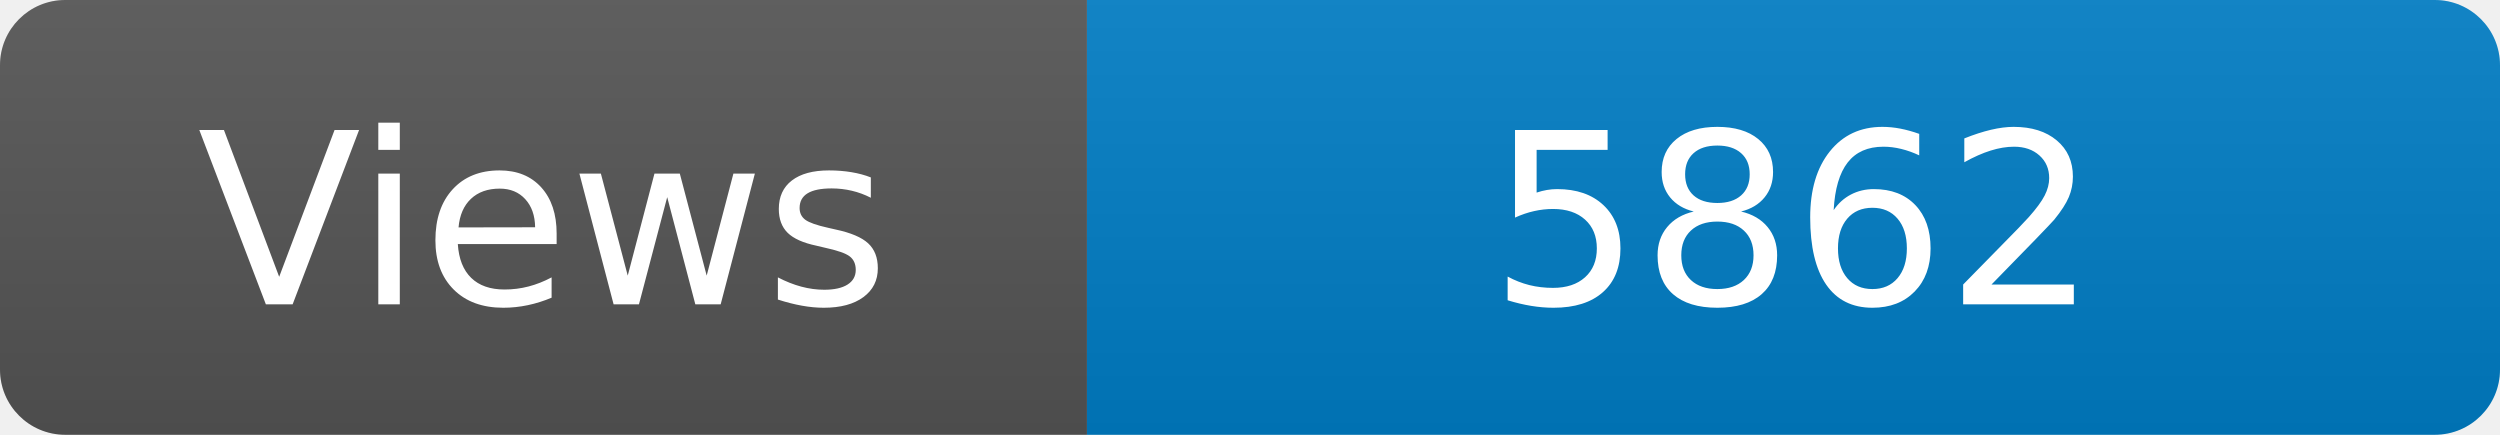
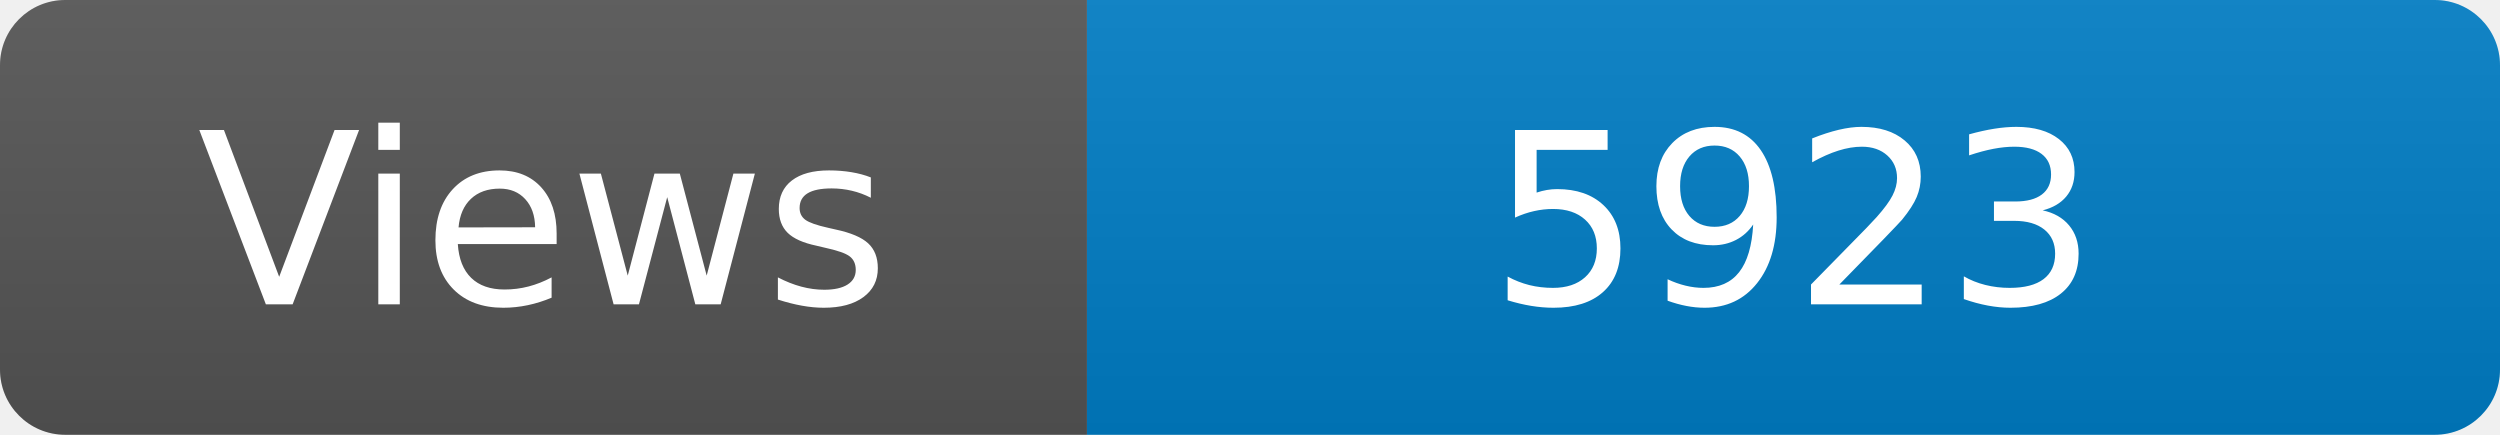
<svg xmlns="http://www.w3.org/2000/svg" width="115" height="20" role="img" aria-label="Maintained?: yes">
  <linearGradient id="s" x2="0" y2="100%">
    <stop offset="0" stop-color="#bbb" stop-opacity=".1" />
    <stop offset="1" stop-opacity=".1" />
  </linearGradient>
  <clipPath id="r">
    <rect width="115" height="20" rx="3" fill="#fff" />
  </clipPath>
  <g clip-path="url(#r)">
    <rect width="50" height="20" fill="#555" />
    <rect x="50" width="160" height="20" fill="#007ec6" />
    <rect width="115" height="20" fill="url(#s)" />
  </g>
  <g fill="#fff" text-anchor="middle" font-family="Verdana,Geneva,DejaVu Sans,sans-serif" font-size="110">
    <text x="250" y="140" transform="scale(.1)" fill="#fff">Views</text>
-     <text x="825" y="140" transform="scale(.1)" fill="#fff">5862</text>
+     <text x="825" y="140" transform="scale(.1)" fill="#fff">5923</text>
  </g>
</svg>
